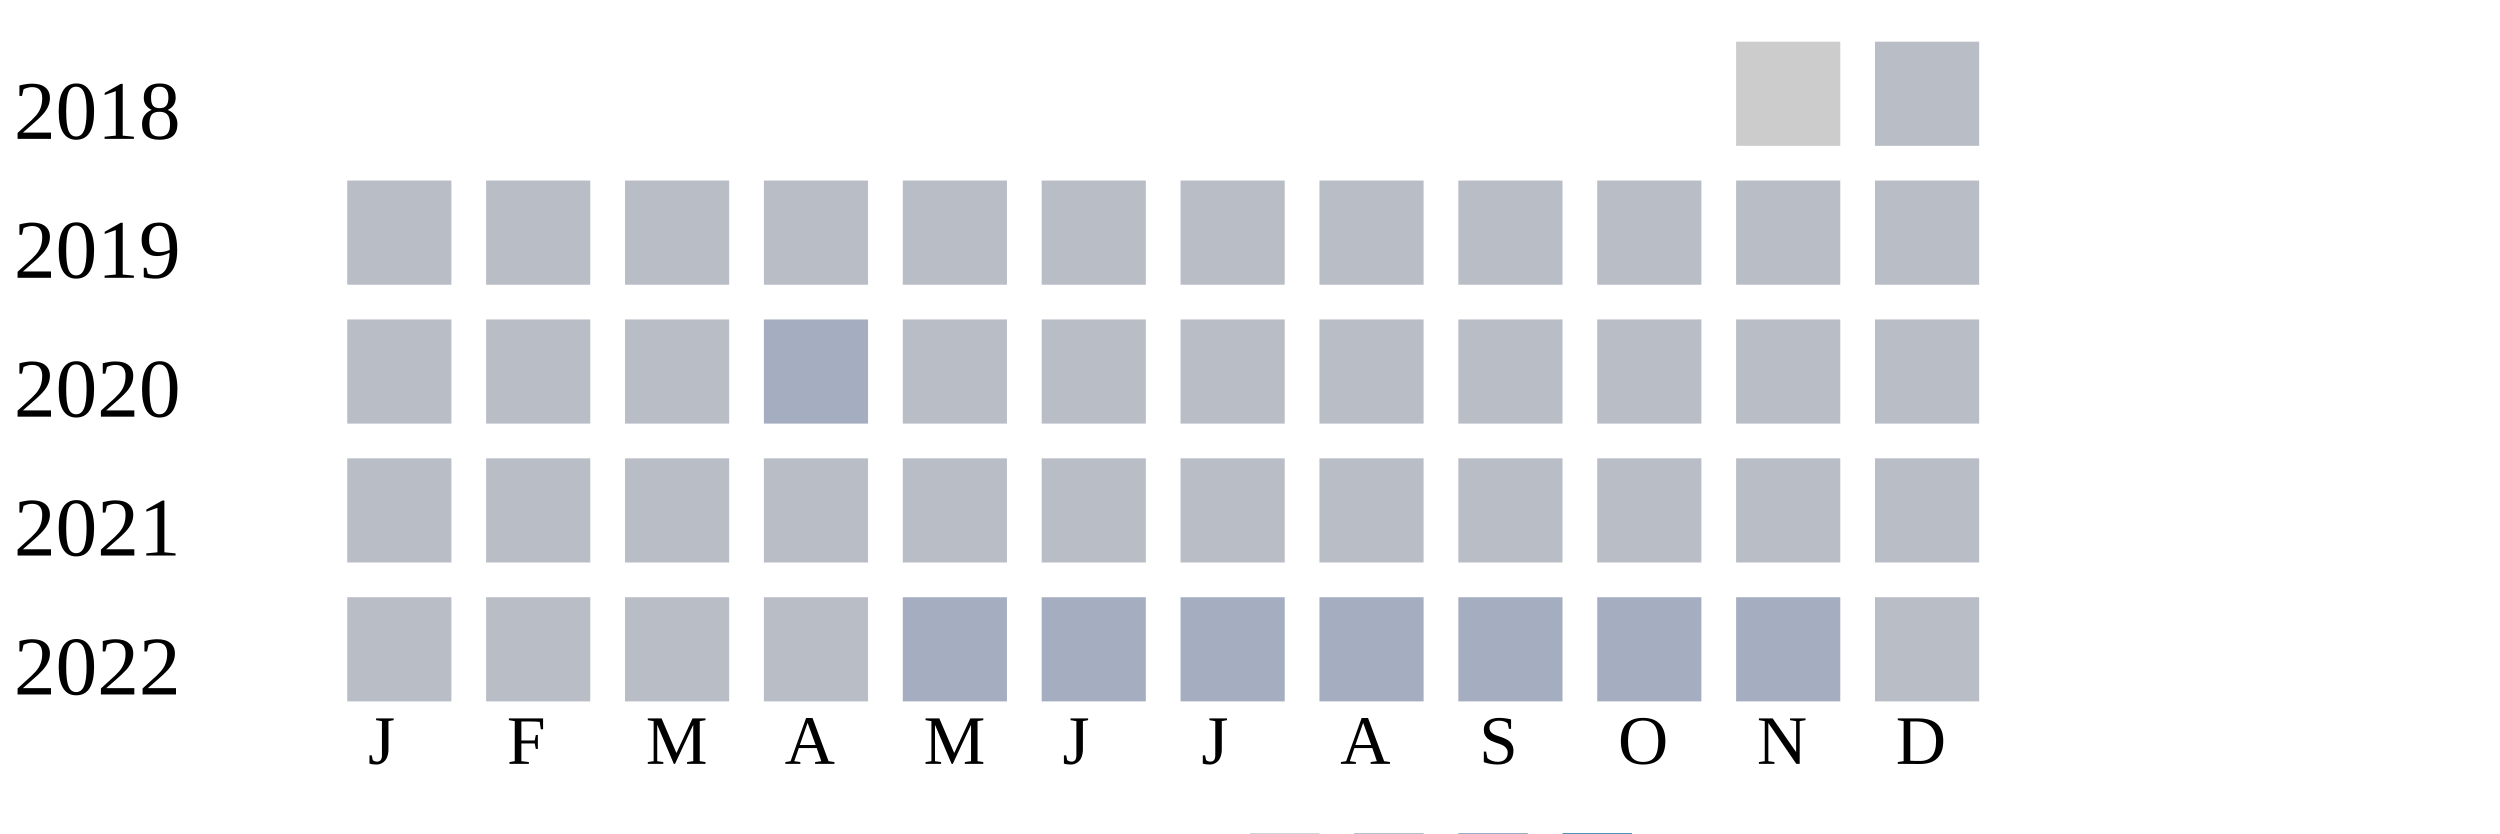
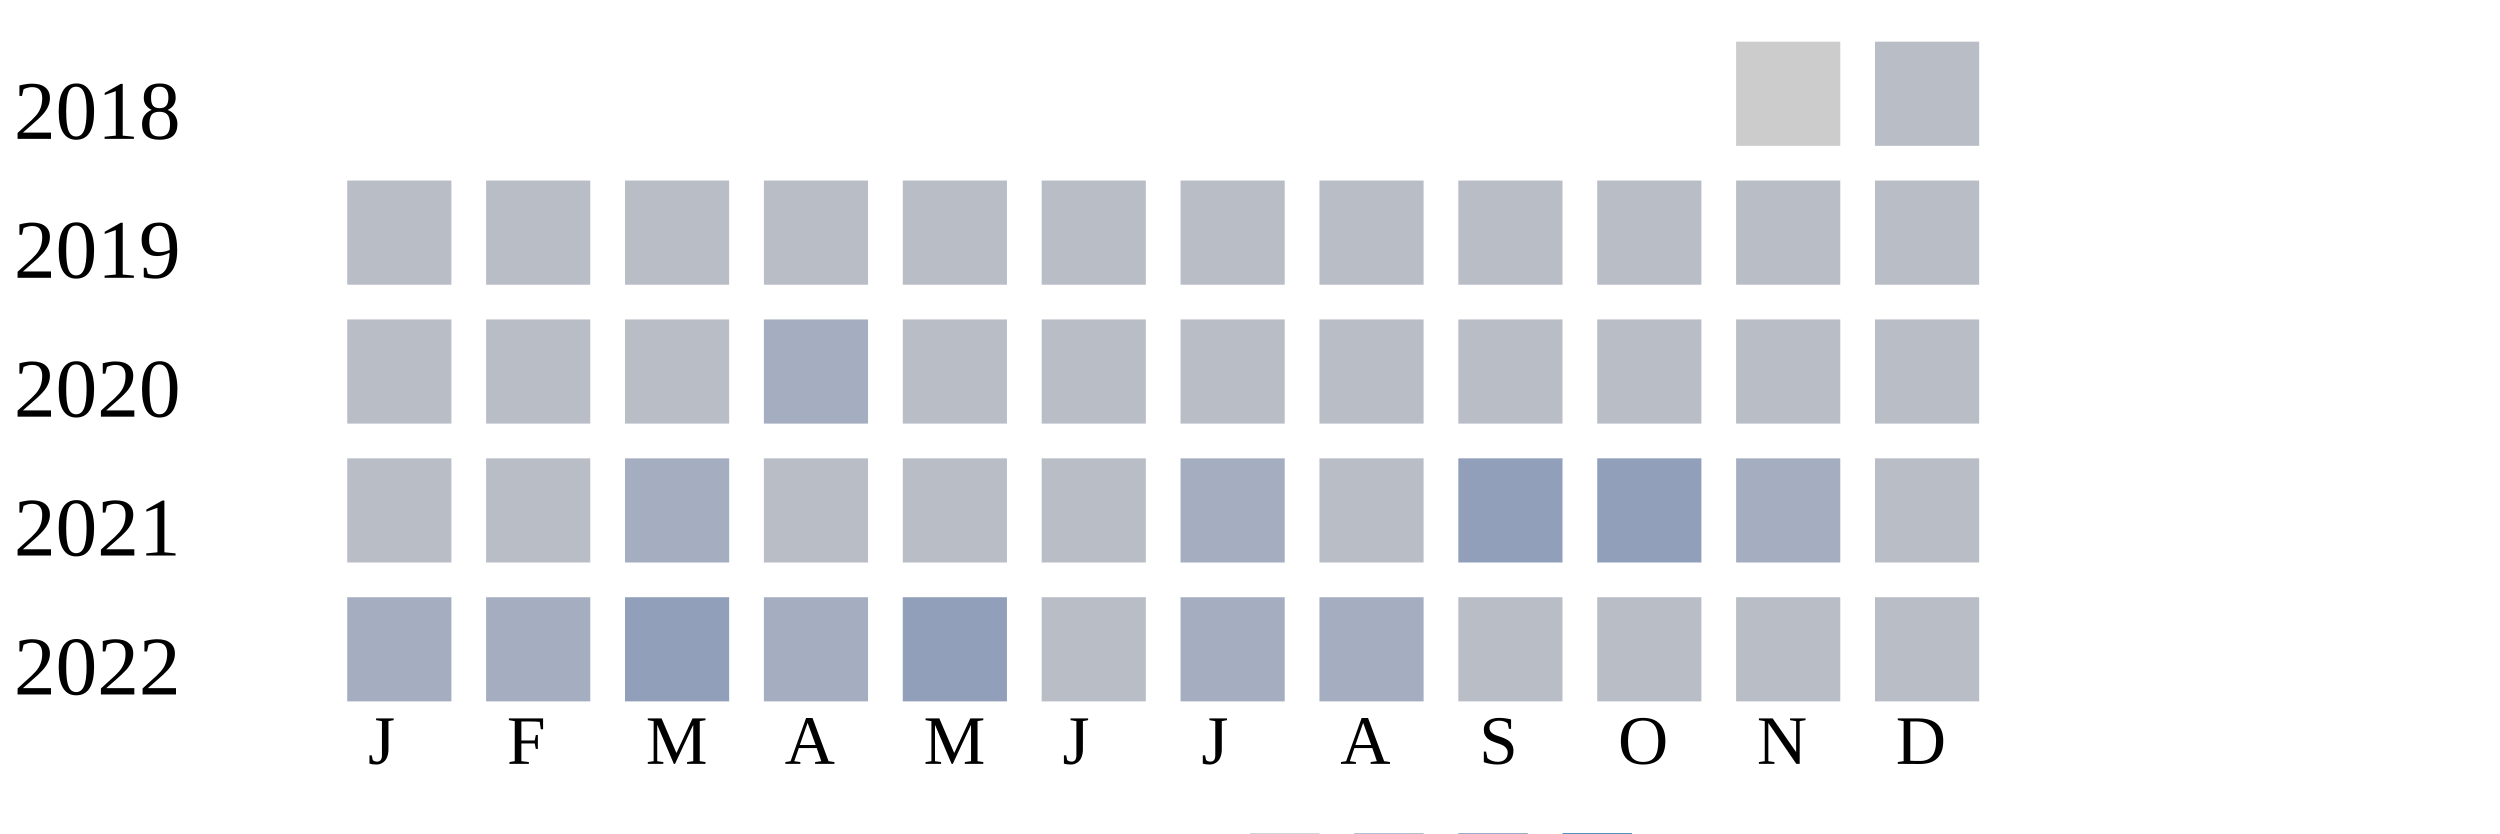
<svg xmlns="http://www.w3.org/2000/svg" width="360" height="120">
  <g transform="translate(0 0)">
    <text x="2" y="20">2018</text>
    <rect x="250" y="6" width="15" height="15" fill="#cccccc" />
    <rect x="270" y="6" width="15" height="15" fill="#b9bdc6" />
  </g>
  <g transform="translate(0 20)">
    <text x="2" y="20">2019</text>
    <rect x="50" y="6" width="15" height="15" fill="#b9bdc6" />
    <rect x="70" y="6" width="15" height="15" fill="#b9bdc6" />
    <rect x="90" y="6" width="15" height="15" fill="#b9bdc6" />
    <rect x="110" y="6" width="15" height="15" fill="#b9bdc6" />
    <rect x="130" y="6" width="15" height="15" fill="#b9bdc6" />
    <rect x="150" y="6" width="15" height="15" fill="#b9bdc6" />
    <rect x="170" y="6" width="15" height="15" fill="#b9bdc6" />
    <rect x="190" y="6" width="15" height="15" fill="#b9bdc6" />
    <rect x="210" y="6" width="15" height="15" fill="#b9bdc6" />
    <rect x="230" y="6" width="15" height="15" fill="#b9bdc6" />
    <rect x="250" y="6" width="15" height="15" fill="#b9bdc6" />
    <rect x="270" y="6" width="15" height="15" fill="#b9bdc6" />
  </g>
  <g transform="translate(0 40)">
    <text x="2" y="20">2020</text>
    <rect x="50" y="6" width="15" height="15" fill="#b9bdc6" />
    <rect x="70" y="6" width="15" height="15" fill="#b9bdc6" />
    <rect x="90" y="6" width="15" height="15" fill="#b9bdc6" />
    <rect x="110" y="6" width="15" height="15" fill="#a5aec0" />
    <rect x="130" y="6" width="15" height="15" fill="#b9bdc6" />
    <rect x="150" y="6" width="15" height="15" fill="#b9bdc6" />
    <rect x="170" y="6" width="15" height="15" fill="#b9bdc6" />
    <rect x="190" y="6" width="15" height="15" fill="#b9bdc6" />
    <rect x="210" y="6" width="15" height="15" fill="#b9bdc6" />
    <rect x="230" y="6" width="15" height="15" fill="#b9bdc6" />
    <rect x="250" y="6" width="15" height="15" fill="#b9bdc6" />
    <rect x="270" y="6" width="15" height="15" fill="#b9bdc6" />
  </g>
  <g transform="translate(0 60)">
    <text x="2" y="20">2021</text>
    <rect x="50" y="6" width="15" height="15" fill="#b9bdc6" />
    <rect x="70" y="6" width="15" height="15" fill="#b9bdc6" />
-     <rect x="90" y="6" width="15" height="15" fill="#b9bdc6" />
+     <rect x="90" y="6" width="15" height="15" fill="#a5aec0" />
    <rect x="110" y="6" width="15" height="15" fill="#b9bdc6" />
    <rect x="130" y="6" width="15" height="15" fill="#b9bdc6" />
    <rect x="150" y="6" width="15" height="15" fill="#b9bdc6" />
-     <rect x="170" y="6" width="15" height="15" fill="#b9bdc6" />
+     <rect x="170" y="6" width="15" height="15" fill="#a5aec0" />
    <rect x="190" y="6" width="15" height="15" fill="#b9bdc6" />
-     <rect x="210" y="6" width="15" height="15" fill="#b9bdc6" />
-     <rect x="230" y="6" width="15" height="15" fill="#b9bdc6" />
-     <rect x="250" y="6" width="15" height="15" fill="#b9bdc6" />
+     <rect x="210" y="6" width="15" height="15" fill="#919fba" />
+     <rect x="230" y="6" width="15" height="15" fill="#919fba" />
+     <rect x="250" y="6" width="15" height="15" fill="#a5aec0" />
    <rect x="270" y="6" width="15" height="15" fill="#b9bdc6" />
  </g>
  <g transform="translate(0 80)">
    <text x="2" y="20">2022</text>
-     <rect x="50" y="6" width="15" height="15" fill="#b9bdc6" />
-     <rect x="70" y="6" width="15" height="15" fill="#b9bdc6" />
-     <rect x="90" y="6" width="15" height="15" fill="#b9bdc6" />
-     <rect x="110" y="6" width="15" height="15" fill="#b9bdc6" />
-     <rect x="130" y="6" width="15" height="15" fill="#a5aec0" />
-     <rect x="150" y="6" width="15" height="15" fill="#a5aec0" />
+     <rect x="50" y="6" width="15" height="15" fill="#a5aec0" />
+     <rect x="70" y="6" width="15" height="15" fill="#a5aec0" />
+     <rect x="90" y="6" width="15" height="15" fill="#919fba" />
+     <rect x="110" y="6" width="15" height="15" fill="#a5aec0" />
+     <rect x="130" y="6" width="15" height="15" fill="#919fba" />
+     <rect x="150" y="6" width="15" height="15" fill="#b9bdc6" />
    <rect x="170" y="6" width="15" height="15" fill="#a5aec0" />
    <rect x="190" y="6" width="15" height="15" fill="#a5aec0" />
-     <rect x="210" y="6" width="15" height="15" fill="#a5aec0" />
-     <rect x="230" y="6" width="15" height="15" fill="#a5aec0" />
-     <rect x="250" y="6" width="15" height="15" fill="#a5aec0" />
+     <rect x="210" y="6" width="15" height="15" fill="#b9bdc6" />
+     <rect x="230" y="6" width="15" height="15" fill="#b9bdc6" />
+     <rect x="250" y="6" width="15" height="15" fill="#b9bdc6" />
    <rect x="270" y="6" width="15" height="15" fill="#b9bdc6" />
  </g>
  <text style="font-size: 10px; text-align: center" x="53" y="110">J</text>
  <text style="font-size: 10px; text-align: center" x="73" y="110">F</text>
  <text style="font-size: 10px; text-align: center" x="93" y="110">M</text>
  <text style="font-size: 10px; text-align: center" x="113" y="110">A</text>
  <text style="font-size: 10px; text-align: center" x="133" y="110">M</text>
  <text style="font-size: 10px; text-align: center" x="153" y="110">J</text>
  <text style="font-size: 10px; text-align: center" x="173" y="110">J</text>
  <text style="font-size: 10px; text-align: center" x="193" y="110">A</text>
  <text style="font-size: 10px; text-align: center" x="213" y="110">S</text>
  <text style="font-size: 10px; text-align: center" x="233" y="110">O</text>
  <text style="font-size: 10px; text-align: center" x="253" y="110">N</text>
  <text style="font-size: 10px; text-align: center" x="273" y="110">D</text>
  <text style="font-size: 10px;" x="155" y="129">Less</text>
  <rect fill="#b9bdc6" width="10" height="10" x="180" y="120" />
  <rect fill="#919fba" width="10" height="10" x="195" y="120" />
  <rect fill="#6882ae" width="10" height="10" x="210" y="120" />
  <rect fill="#005a9c" width="10" height="10" x="225" y="120" />
  <text x="240" y="129" style="font-size: 10px;">More</text>
</svg>
